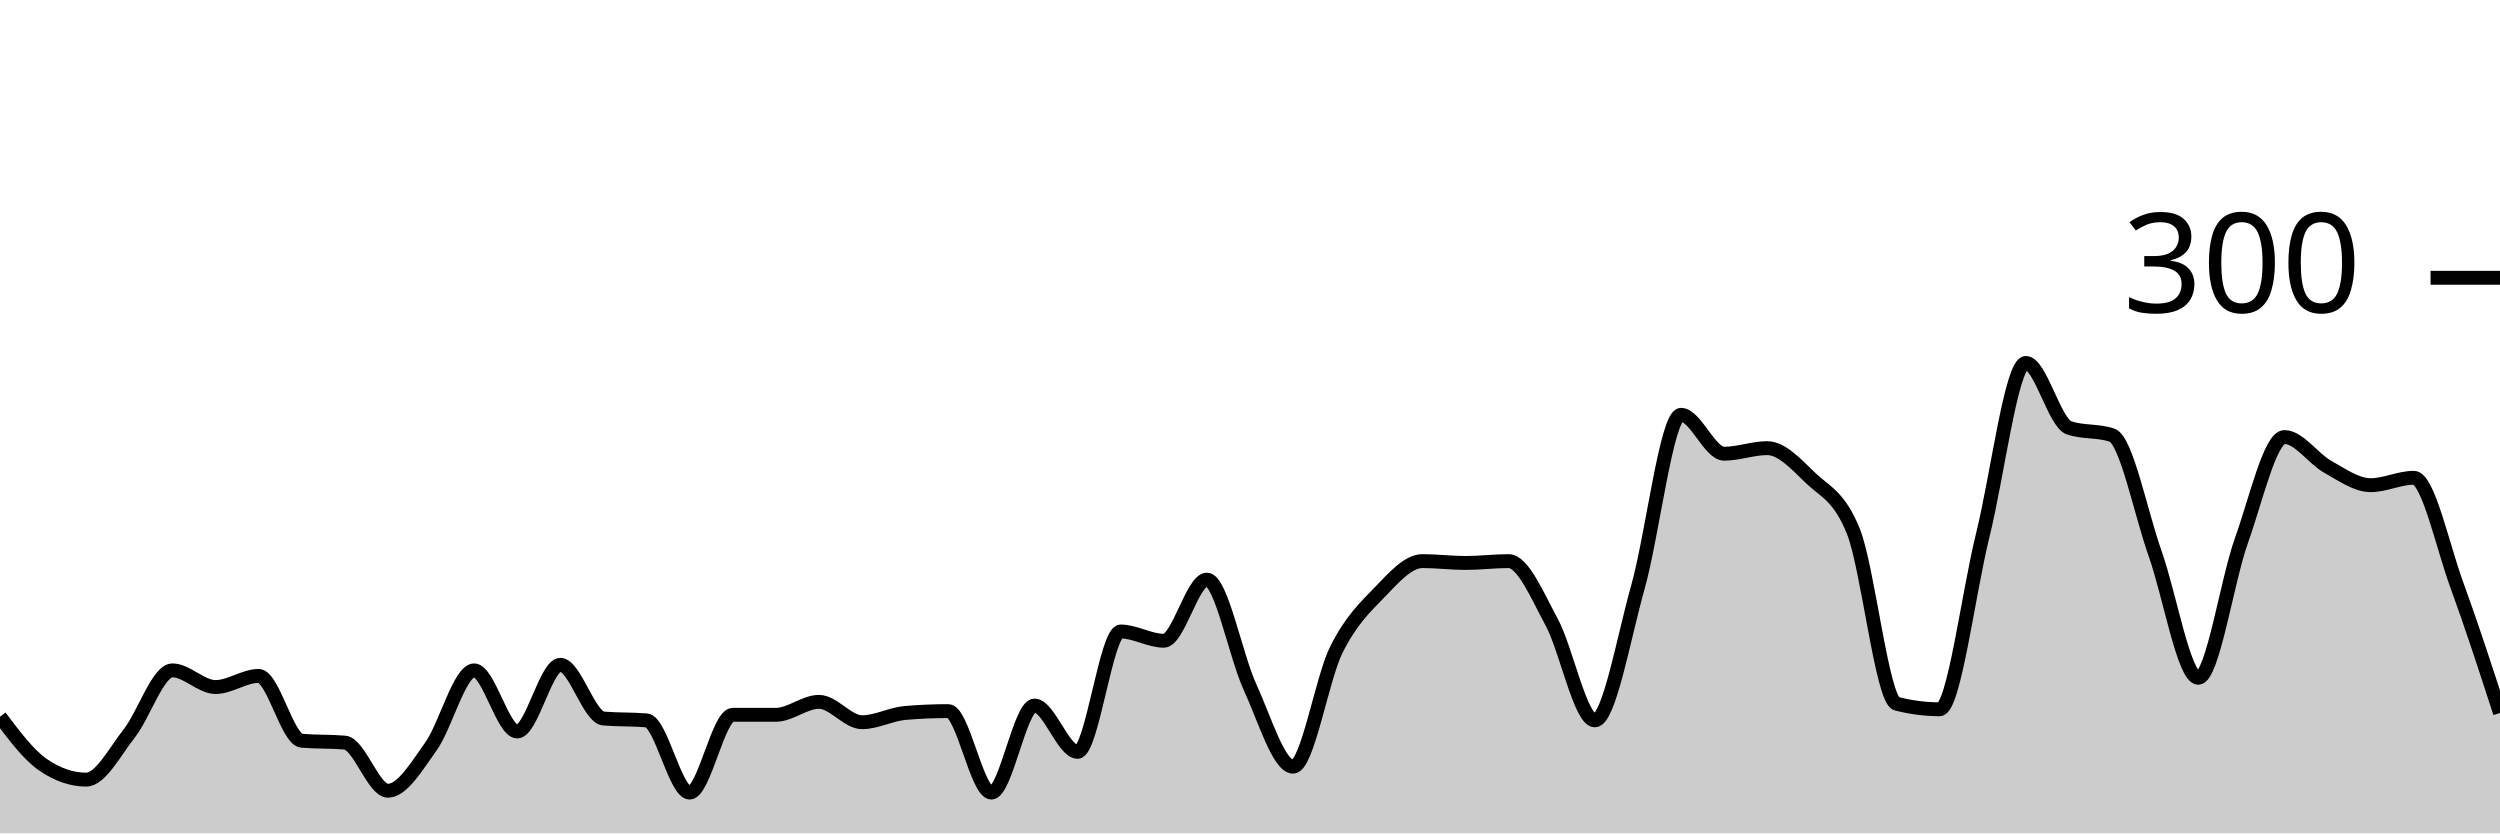
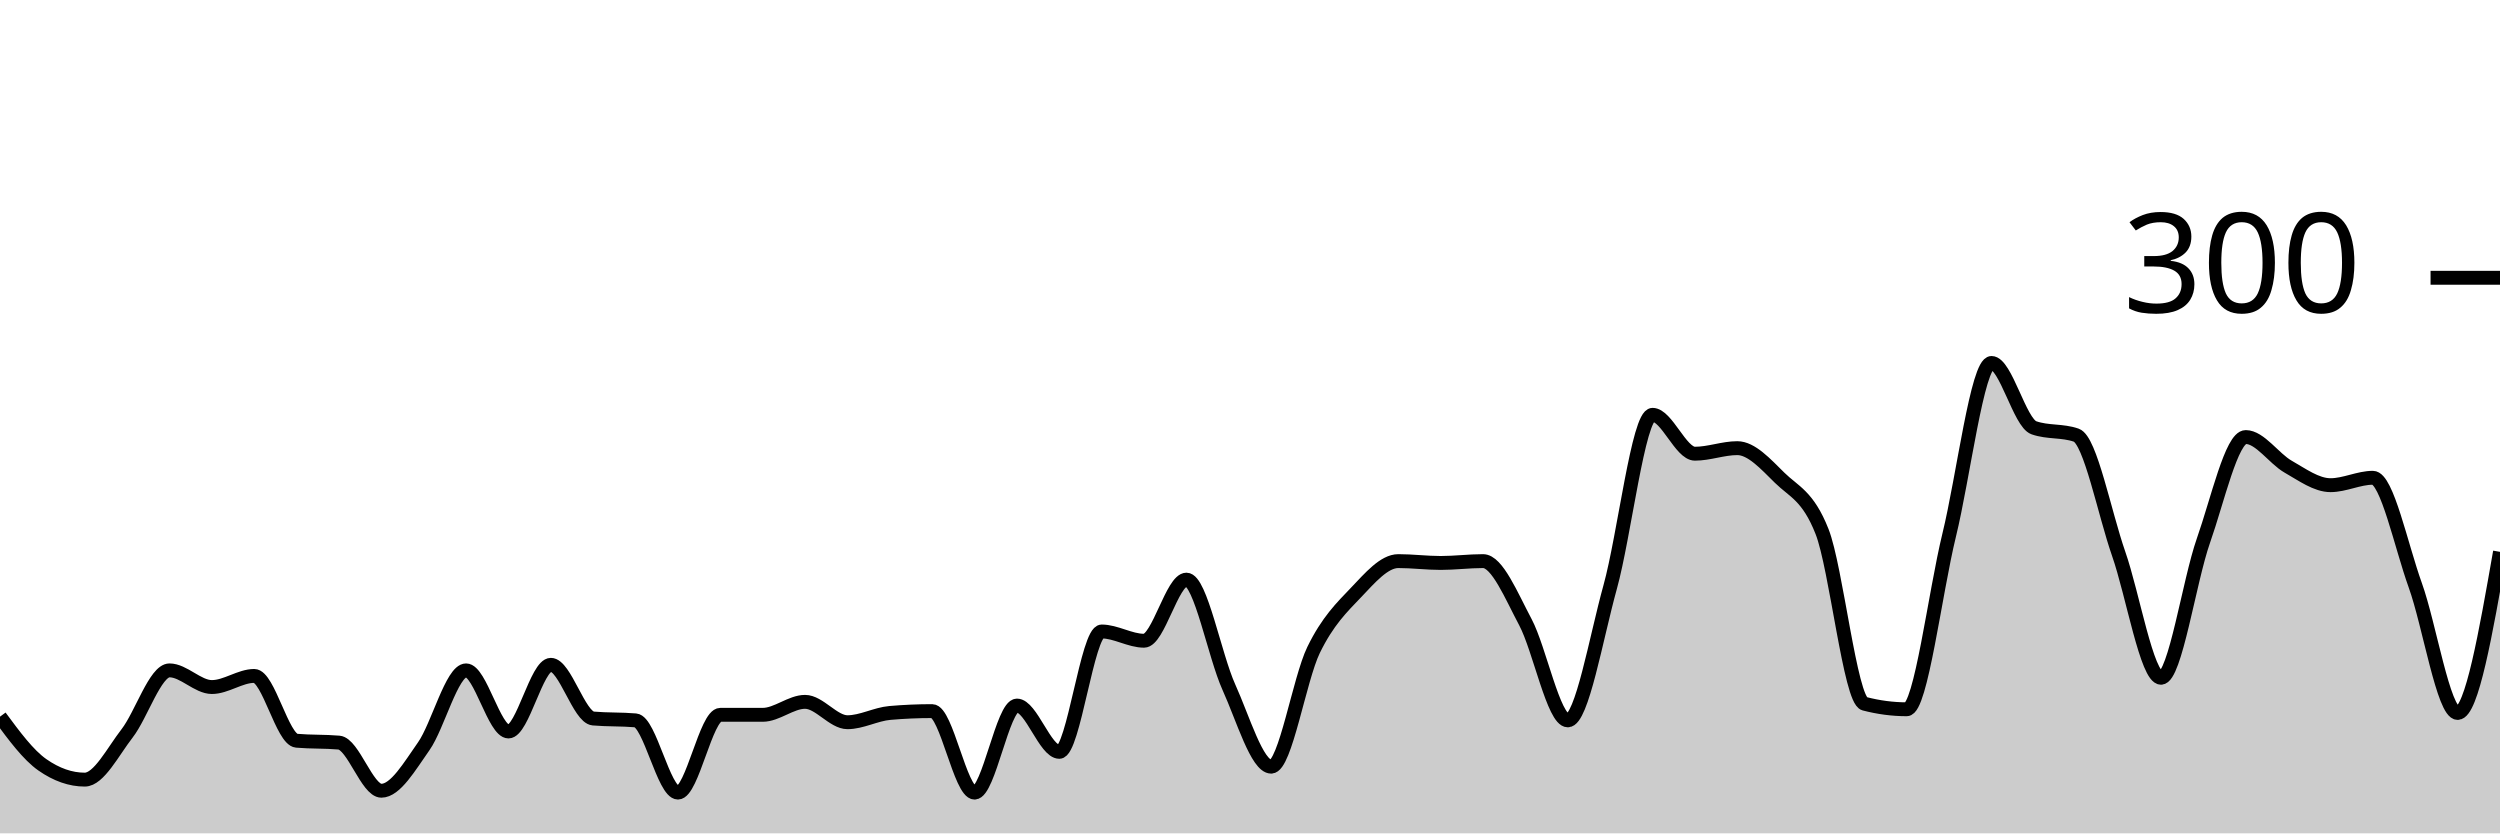
<svg xmlns="http://www.w3.org/2000/svg" viewBox="0 0 180 60">
  <g transform="translate(0,20)">
-     <path class="area" fill="rgba(0, 0, 0, 0.2)" d="M0,31.6C1.034,32.978,2.069,34.356,3.103,35.067C4.138,35.778,5.172,36.133,6.207,36.133C7.241,36.133,8.276,34.111,9.31,32.8C10.345,31.489,11.379,28.267,12.414,28.267C13.448,28.267,14.483,29.467,15.517,29.467C16.552,29.467,17.586,28.667,18.621,28.667C19.655,28.667,20.69,33.244,21.724,33.333C22.759,33.422,23.793,33.378,24.828,33.467C25.862,33.556,26.897,36.933,27.931,36.933C28.966,36.933,30,35.178,31.034,33.733C32.069,32.289,33.103,28.267,34.138,28.267C35.172,28.267,36.207,32.667,37.241,32.667C38.276,32.667,39.31,27.867,40.345,27.867C41.379,27.867,42.414,31.644,43.448,31.733C44.483,31.822,45.517,31.778,46.552,31.867C47.586,31.956,48.621,37.067,49.655,37.067C50.69,37.067,51.724,31.467,52.759,31.467C53.793,31.467,54.828,31.467,55.862,31.467C56.897,31.467,57.931,30.533,58.966,30.533C60,30.533,61.034,32,62.069,32C63.103,32,64.138,31.422,65.172,31.333C66.207,31.244,67.241,31.2,68.276,31.2C69.31,31.2,70.345,37.067,71.379,37.067C72.414,37.067,73.448,30.8,74.483,30.8C75.517,30.8,76.552,34.133,77.586,34.133C78.621,34.133,79.655,25.467,80.69,25.467C81.724,25.467,82.759,26.133,83.793,26.133C84.828,26.133,85.862,21.733,86.897,21.733C87.931,21.733,88.966,27.222,90,29.467C91.034,31.711,92.069,35.2,93.103,35.2C94.138,35.2,95.172,28.889,96.207,26.8C97.241,24.711,98.276,23.733,99.31,22.667C100.345,21.6,101.379,20.4,102.414,20.4C103.448,20.4,104.483,20.533,105.517,20.533C106.552,20.533,107.586,20.4,108.621,20.4C109.655,20.4,110.69,22.889,111.724,24.8C112.759,26.711,113.793,31.867,114.828,31.867C115.862,31.867,116.897,25.933,117.931,22.267C118.966,18.6,120,9.867,121.034,9.867C122.069,9.867,123.103,12.667,124.138,12.667C125.172,12.667,126.207,12.267,127.241,12.267C128.276,12.267,129.31,13.4,130.345,14.4C131.379,15.4,132.414,15.689,133.448,18.267C134.483,20.844,135.517,30.4,136.552,30.667C137.586,30.933,138.621,31.067,139.655,31.067C140.69,31.067,141.724,22.689,142.759,18.533C143.793,14.378,144.828,6.133,145.862,6.133C146.897,6.133,147.931,10.444,148.966,10.8C150,11.156,151.034,10.978,152.069,11.333C153.103,11.689,154.138,16.956,155.172,19.867C156.207,22.778,157.241,28.8,158.276,28.8C159.31,28.8,160.345,21.822,161.379,18.933C162.414,16.044,163.448,11.467,164.483,11.467C165.517,11.467,166.552,13.022,167.586,13.6C168.621,14.178,169.655,14.933,170.69,14.933C171.724,14.933,172.759,14.4,173.793,14.4C174.828,14.4,175.862,19.311,176.897,22.133C177.931,24.956,178.966,28.144,180,31.333L180,40C178.966,40,177.931,40,176.897,40C175.862,40,174.828,40,173.793,40C172.759,40,171.724,40,170.69,40C169.655,40,168.621,40,167.586,40C166.552,40,165.517,40,164.483,40C163.448,40,162.414,40,161.379,40C160.345,40,159.31,40,158.276,40C157.241,40,156.207,40,155.172,40C154.138,40,153.103,40,152.069,40C151.034,40,150,40,148.966,40C147.931,40,146.897,40,145.862,40C144.828,40,143.793,40,142.759,40C141.724,40,140.69,40,139.655,40C138.621,40,137.586,40,136.552,40C135.517,40,134.483,40,133.448,40C132.414,40,131.379,40,130.345,40C129.31,40,128.276,40,127.241,40C126.207,40,125.172,40,124.138,40C123.103,40,122.069,40,121.034,40C120,40,118.966,40,117.931,40C116.897,40,115.862,40,114.828,40C113.793,40,112.759,40,111.724,40C110.69,40,109.655,40,108.621,40C107.586,40,106.552,40,105.517,40C104.483,40,103.448,40,102.414,40C101.379,40,100.345,40,99.31,40C98.276,40,97.241,40,96.207,40C95.172,40,94.138,40,93.103,40C92.069,40,91.034,40,90,40C88.966,40,87.931,40,86.897,40C85.862,40,84.828,40,83.793,40C82.759,40,81.724,40,80.69,40C79.655,40,78.621,40,77.586,40C76.552,40,75.517,40,74.483,40C73.448,40,72.414,40,71.379,40C70.345,40,69.31,40,68.276,40C67.241,40,66.207,40,65.172,40C64.138,40,63.103,40,62.069,40C61.034,40,60,40,58.966,40C57.931,40,56.897,40,55.862,40C54.828,40,53.793,40,52.759,40C51.724,40,50.69,40,49.655,40C48.621,40,47.586,40,46.552,40C45.517,40,44.483,40,43.448,40C42.414,40,41.379,40,40.345,40C39.31,40,38.276,40,37.241,40C36.207,40,35.172,40,34.138,40C33.103,40,32.069,40,31.034,40C30,40,28.966,40,27.931,40C26.897,40,25.862,40,24.828,40C23.793,40,22.759,40,21.724,40C20.69,40,19.655,40,18.621,40C17.586,40,16.552,40,15.517,40C14.483,40,13.448,40,12.414,40C11.379,40,10.345,40,9.31,40C8.276,40,7.241,40,6.207,40C5.172,40,4.138,40,3.103,40C2.069,40,1.034,40,0,40Z" />
-     <path class="line" stroke="black" fill="none" d="M0,31.6C1.034,32.978,2.069,34.356,3.103,35.067C4.138,35.778,5.172,36.133,6.207,36.133C7.241,36.133,8.276,34.111,9.31,32.8C10.345,31.489,11.379,28.267,12.414,28.267C13.448,28.267,14.483,29.467,15.517,29.467C16.552,29.467,17.586,28.667,18.621,28.667C19.655,28.667,20.69,33.244,21.724,33.333C22.759,33.422,23.793,33.378,24.828,33.467C25.862,33.556,26.897,36.933,27.931,36.933C28.966,36.933,30,35.178,31.034,33.733C32.069,32.289,33.103,28.267,34.138,28.267C35.172,28.267,36.207,32.667,37.241,32.667C38.276,32.667,39.31,27.867,40.345,27.867C41.379,27.867,42.414,31.644,43.448,31.733C44.483,31.822,45.517,31.778,46.552,31.867C47.586,31.956,48.621,37.067,49.655,37.067C50.69,37.067,51.724,31.467,52.759,31.467C53.793,31.467,54.828,31.467,55.862,31.467C56.897,31.467,57.931,30.533,58.966,30.533C60,30.533,61.034,32,62.069,32C63.103,32,64.138,31.422,65.172,31.333C66.207,31.244,67.241,31.2,68.276,31.2C69.31,31.2,70.345,37.067,71.379,37.067C72.414,37.067,73.448,30.8,74.483,30.8C75.517,30.8,76.552,34.133,77.586,34.133C78.621,34.133,79.655,25.467,80.69,25.467C81.724,25.467,82.759,26.133,83.793,26.133C84.828,26.133,85.862,21.733,86.897,21.733C87.931,21.733,88.966,27.222,90,29.467C91.034,31.711,92.069,35.2,93.103,35.2C94.138,35.2,95.172,28.889,96.207,26.8C97.241,24.711,98.276,23.733,99.31,22.667C100.345,21.6,101.379,20.4,102.414,20.4C103.448,20.4,104.483,20.533,105.517,20.533C106.552,20.533,107.586,20.4,108.621,20.4C109.655,20.4,110.69,22.889,111.724,24.8C112.759,26.711,113.793,31.867,114.828,31.867C115.862,31.867,116.897,25.933,117.931,22.267C118.966,18.6,120,9.867,121.034,9.867C122.069,9.867,123.103,12.667,124.138,12.667C125.172,12.667,126.207,12.267,127.241,12.267C128.276,12.267,129.31,13.4,130.345,14.4C131.379,15.4,132.414,15.689,133.448,18.267C134.483,20.844,135.517,30.4,136.552,30.667C137.586,30.933,138.621,31.067,139.655,31.067C140.69,31.067,141.724,22.689,142.759,18.533C143.793,14.378,144.828,6.133,145.862,6.133C146.897,6.133,147.931,10.444,148.966,10.8C150,11.156,151.034,10.978,152.069,11.333C153.103,11.689,154.138,16.956,155.172,19.867C156.207,22.778,157.241,28.8,158.276,28.8C159.31,28.8,160.345,21.822,161.379,18.933C162.414,16.044,163.448,11.467,164.483,11.467C165.517,11.467,166.552,13.022,167.586,13.6C168.621,14.178,169.655,14.933,170.69,14.933C171.724,14.933,172.759,14.4,173.793,14.4C174.828,14.4,175.862,19.311,176.897,22.133C177.931,24.956,178.966,28.144,180,31.333" />
+     <path class="area" fill="rgba(0, 0, 0, 0.2)" d="M0,31.6C1.017,32.978,2.034,34.356,3.051,35.067C4.068,35.778,5.085,36.133,6.102,36.133C7.119,36.133,8.136,34.111,9.153,32.8C10.169,31.489,11.186,28.267,12.203,28.267C13.22,28.267,14.237,29.467,15.254,29.467C16.271,29.467,17.288,28.667,18.305,28.667C19.322,28.667,20.339,33.244,21.356,33.333C22.373,33.422,23.39,33.378,24.407,33.467C25.424,33.556,26.441,36.933,27.458,36.933C28.475,36.933,29.492,35.178,30.508,33.733C31.525,32.289,32.542,28.267,33.559,28.267C34.576,28.267,35.593,32.667,36.61,32.667C37.627,32.667,38.644,27.867,39.661,27.867C40.678,27.867,41.695,31.644,42.712,31.733C43.729,31.822,44.746,31.778,45.763,31.867C46.78,31.956,47.797,37.067,48.814,37.067C49.831,37.067,50.847,31.467,51.864,31.467C52.881,31.467,53.898,31.467,54.915,31.467C55.932,31.467,56.949,30.533,57.966,30.533C58.983,30.533,60,32,61.017,32C62.034,32,63.051,31.422,64.068,31.333C65.085,31.244,66.102,31.2,67.119,31.2C68.136,31.2,69.153,37.067,70.169,37.067C71.186,37.067,72.203,30.8,73.22,30.8C74.237,30.8,75.254,34.133,76.271,34.133C77.288,34.133,78.305,25.467,79.322,25.467C80.339,25.467,81.356,26.133,82.373,26.133C83.39,26.133,84.407,21.733,85.424,21.733C86.441,21.733,87.458,27.222,88.475,29.467C89.492,31.711,90.508,35.2,91.525,35.2C92.542,35.2,93.559,28.889,94.576,26.8C95.593,24.711,96.61,23.733,97.627,22.667C98.644,21.6,99.661,20.4,100.678,20.4C101.695,20.4,102.712,20.533,103.729,20.533C104.746,20.533,105.763,20.4,106.78,20.4C107.797,20.4,108.814,22.889,109.831,24.8C110.847,26.711,111.864,31.867,112.881,31.867C113.898,31.867,114.915,25.933,115.932,22.267C116.949,18.6,117.966,9.867,118.983,9.867C120,9.867,121.017,12.667,122.034,12.667C123.051,12.667,124.068,12.267,125.085,12.267C126.102,12.267,127.119,13.4,128.136,14.4C129.153,15.4,130.169,15.689,131.186,18.267C132.203,20.844,133.22,30.4,134.237,30.667C135.254,30.933,136.271,31.067,137.288,31.067C138.305,31.067,139.322,22.689,140.339,18.533C141.356,14.378,142.373,6.133,143.39,6.133C144.407,6.133,145.424,10.444,146.441,10.8C147.458,11.156,148.475,10.978,149.492,11.333C150.508,11.689,151.525,16.956,152.542,19.867C153.559,22.778,154.576,28.8,155.593,28.8C156.61,28.8,157.627,21.822,158.644,18.933C159.661,16.044,160.678,11.467,161.695,11.467C162.712,11.467,163.729,13.022,164.746,13.6C165.763,14.178,166.78,14.933,167.797,14.933C168.814,14.933,169.831,14.4,170.847,14.4C171.864,14.4,172.881,19.311,173.898,22.133C174.915,24.956,175.932,31.333,176.949,31.333C177.966,31.333,178.983,25.533,180,19.733L180,40C178.983,40,177.966,40,176.949,40C175.932,40,174.915,40,173.898,40C172.881,40,171.864,40,170.847,40C169.831,40,168.814,40,167.797,40C166.78,40,165.763,40,164.746,40C163.729,40,162.712,40,161.695,40C160.678,40,159.661,40,158.644,40C157.627,40,156.61,40,155.593,40C154.576,40,153.559,40,152.542,40C151.525,40,150.508,40,149.492,40C148.475,40,147.458,40,146.441,40C145.424,40,144.407,40,143.39,40C142.373,40,141.356,40,140.339,40C139.322,40,138.305,40,137.288,40C136.271,40,135.254,40,134.237,40C133.22,40,132.203,40,131.186,40C130.169,40,129.153,40,128.136,40C127.119,40,126.102,40,125.085,40C124.068,40,123.051,40,122.034,40C121.017,40,120,40,118.983,40C117.966,40,116.949,40,115.932,40C114.915,40,113.898,40,112.881,40C111.864,40,110.847,40,109.831,40C108.814,40,107.797,40,106.78,40C105.763,40,104.746,40,103.729,40C102.712,40,101.695,40,100.678,40C99.661,40,98.644,40,97.627,40C96.61,40,95.593,40,94.576,40C93.559,40,92.542,40,91.525,40C90.508,40,89.492,40,88.475,40C87.458,40,86.441,40,85.424,40C84.407,40,83.39,40,82.373,40C81.356,40,80.339,40,79.322,40C78.305,40,77.288,40,76.271,40C75.254,40,74.237,40,73.22,40C72.203,40,71.186,40,70.169,40C69.153,40,68.136,40,67.119,40C66.102,40,65.085,40,64.068,40C63.051,40,62.034,40,61.017,40C60,40,58.983,40,57.966,40C56.949,40,55.932,40,54.915,40C53.898,40,52.881,40,51.864,40C50.847,40,49.831,40,48.814,40C47.797,40,46.78,40,45.763,40C44.746,40,43.729,40,42.712,40C41.695,40,40.678,40,39.661,40C38.644,40,37.627,40,36.61,40C35.593,40,34.576,40,33.559,40C32.542,40,31.525,40,30.508,40C29.492,40,28.475,40,27.458,40C26.441,40,25.424,40,24.407,40C23.39,40,22.373,40,21.356,40C20.339,40,19.322,40,18.305,40C17.288,40,16.271,40,15.254,40C14.237,40,13.22,40,12.203,40C11.186,40,10.169,40,9.153,40C8.136,40,7.119,40,6.102,40C5.085,40,4.068,40,3.051,40C2.034,40,1.017,40,0,40Z" />
+     <path class="line" stroke="black" fill="none" d="M0,31.6C1.017,32.978,2.034,34.356,3.051,35.067C4.068,35.778,5.085,36.133,6.102,36.133C7.119,36.133,8.136,34.111,9.153,32.8C10.169,31.489,11.186,28.267,12.203,28.267C13.22,28.267,14.237,29.467,15.254,29.467C16.271,29.467,17.288,28.667,18.305,28.667C19.322,28.667,20.339,33.244,21.356,33.333C22.373,33.422,23.39,33.378,24.407,33.467C25.424,33.556,26.441,36.933,27.458,36.933C28.475,36.933,29.492,35.178,30.508,33.733C31.525,32.289,32.542,28.267,33.559,28.267C34.576,28.267,35.593,32.667,36.61,32.667C37.627,32.667,38.644,27.867,39.661,27.867C40.678,27.867,41.695,31.644,42.712,31.733C43.729,31.822,44.746,31.778,45.763,31.867C46.78,31.956,47.797,37.067,48.814,37.067C49.831,37.067,50.847,31.467,51.864,31.467C52.881,31.467,53.898,31.467,54.915,31.467C55.932,31.467,56.949,30.533,57.966,30.533C58.983,30.533,60,32,61.017,32C62.034,32,63.051,31.422,64.068,31.333C65.085,31.244,66.102,31.2,67.119,31.2C68.136,31.2,69.153,37.067,70.169,37.067C71.186,37.067,72.203,30.8,73.22,30.8C74.237,30.8,75.254,34.133,76.271,34.133C77.288,34.133,78.305,25.467,79.322,25.467C80.339,25.467,81.356,26.133,82.373,26.133C83.39,26.133,84.407,21.733,85.424,21.733C86.441,21.733,87.458,27.222,88.475,29.467C89.492,31.711,90.508,35.2,91.525,35.2C92.542,35.2,93.559,28.889,94.576,26.8C95.593,24.711,96.61,23.733,97.627,22.667C98.644,21.6,99.661,20.4,100.678,20.4C101.695,20.4,102.712,20.533,103.729,20.533C104.746,20.533,105.763,20.4,106.78,20.4C107.797,20.4,108.814,22.889,109.831,24.8C110.847,26.711,111.864,31.867,112.881,31.867C113.898,31.867,114.915,25.933,115.932,22.267C116.949,18.6,117.966,9.867,118.983,9.867C120,9.867,121.017,12.667,122.034,12.667C123.051,12.667,124.068,12.267,125.085,12.267C126.102,12.267,127.119,13.4,128.136,14.4C129.153,15.4,130.169,15.689,131.186,18.267C132.203,20.844,133.22,30.4,134.237,30.667C135.254,30.933,136.271,31.067,137.288,31.067C138.305,31.067,139.322,22.689,140.339,18.533C141.356,14.378,142.373,6.133,143.39,6.133C144.407,6.133,145.424,10.444,146.441,10.8C147.458,11.156,148.475,10.978,149.492,11.333C150.508,11.689,151.525,16.956,152.542,19.867C153.559,22.778,154.576,28.8,155.593,28.8C156.61,28.8,157.627,21.822,158.644,18.933C159.661,16.044,160.678,11.467,161.695,11.467C162.712,11.467,163.729,13.022,164.746,13.6C165.763,14.178,166.78,14.933,167.797,14.933C168.814,14.933,169.831,14.4,170.847,14.4C171.864,14.4,172.881,19.311,173.898,22.133C174.915,24.956,175.932,31.333,176.949,31.333C177.966,31.333,178.983,25.533,180,19.733" />
    <path class="axis-ceiling" stroke-width="1" stroke="black" fill="none" d="M175,0L180,0" />
    <text class="axis-ceiling-label" font-family="sans-serif" text-anchor="end" font-size="10px" x="170" y="2.5">300</text>
  </g>
</svg>
